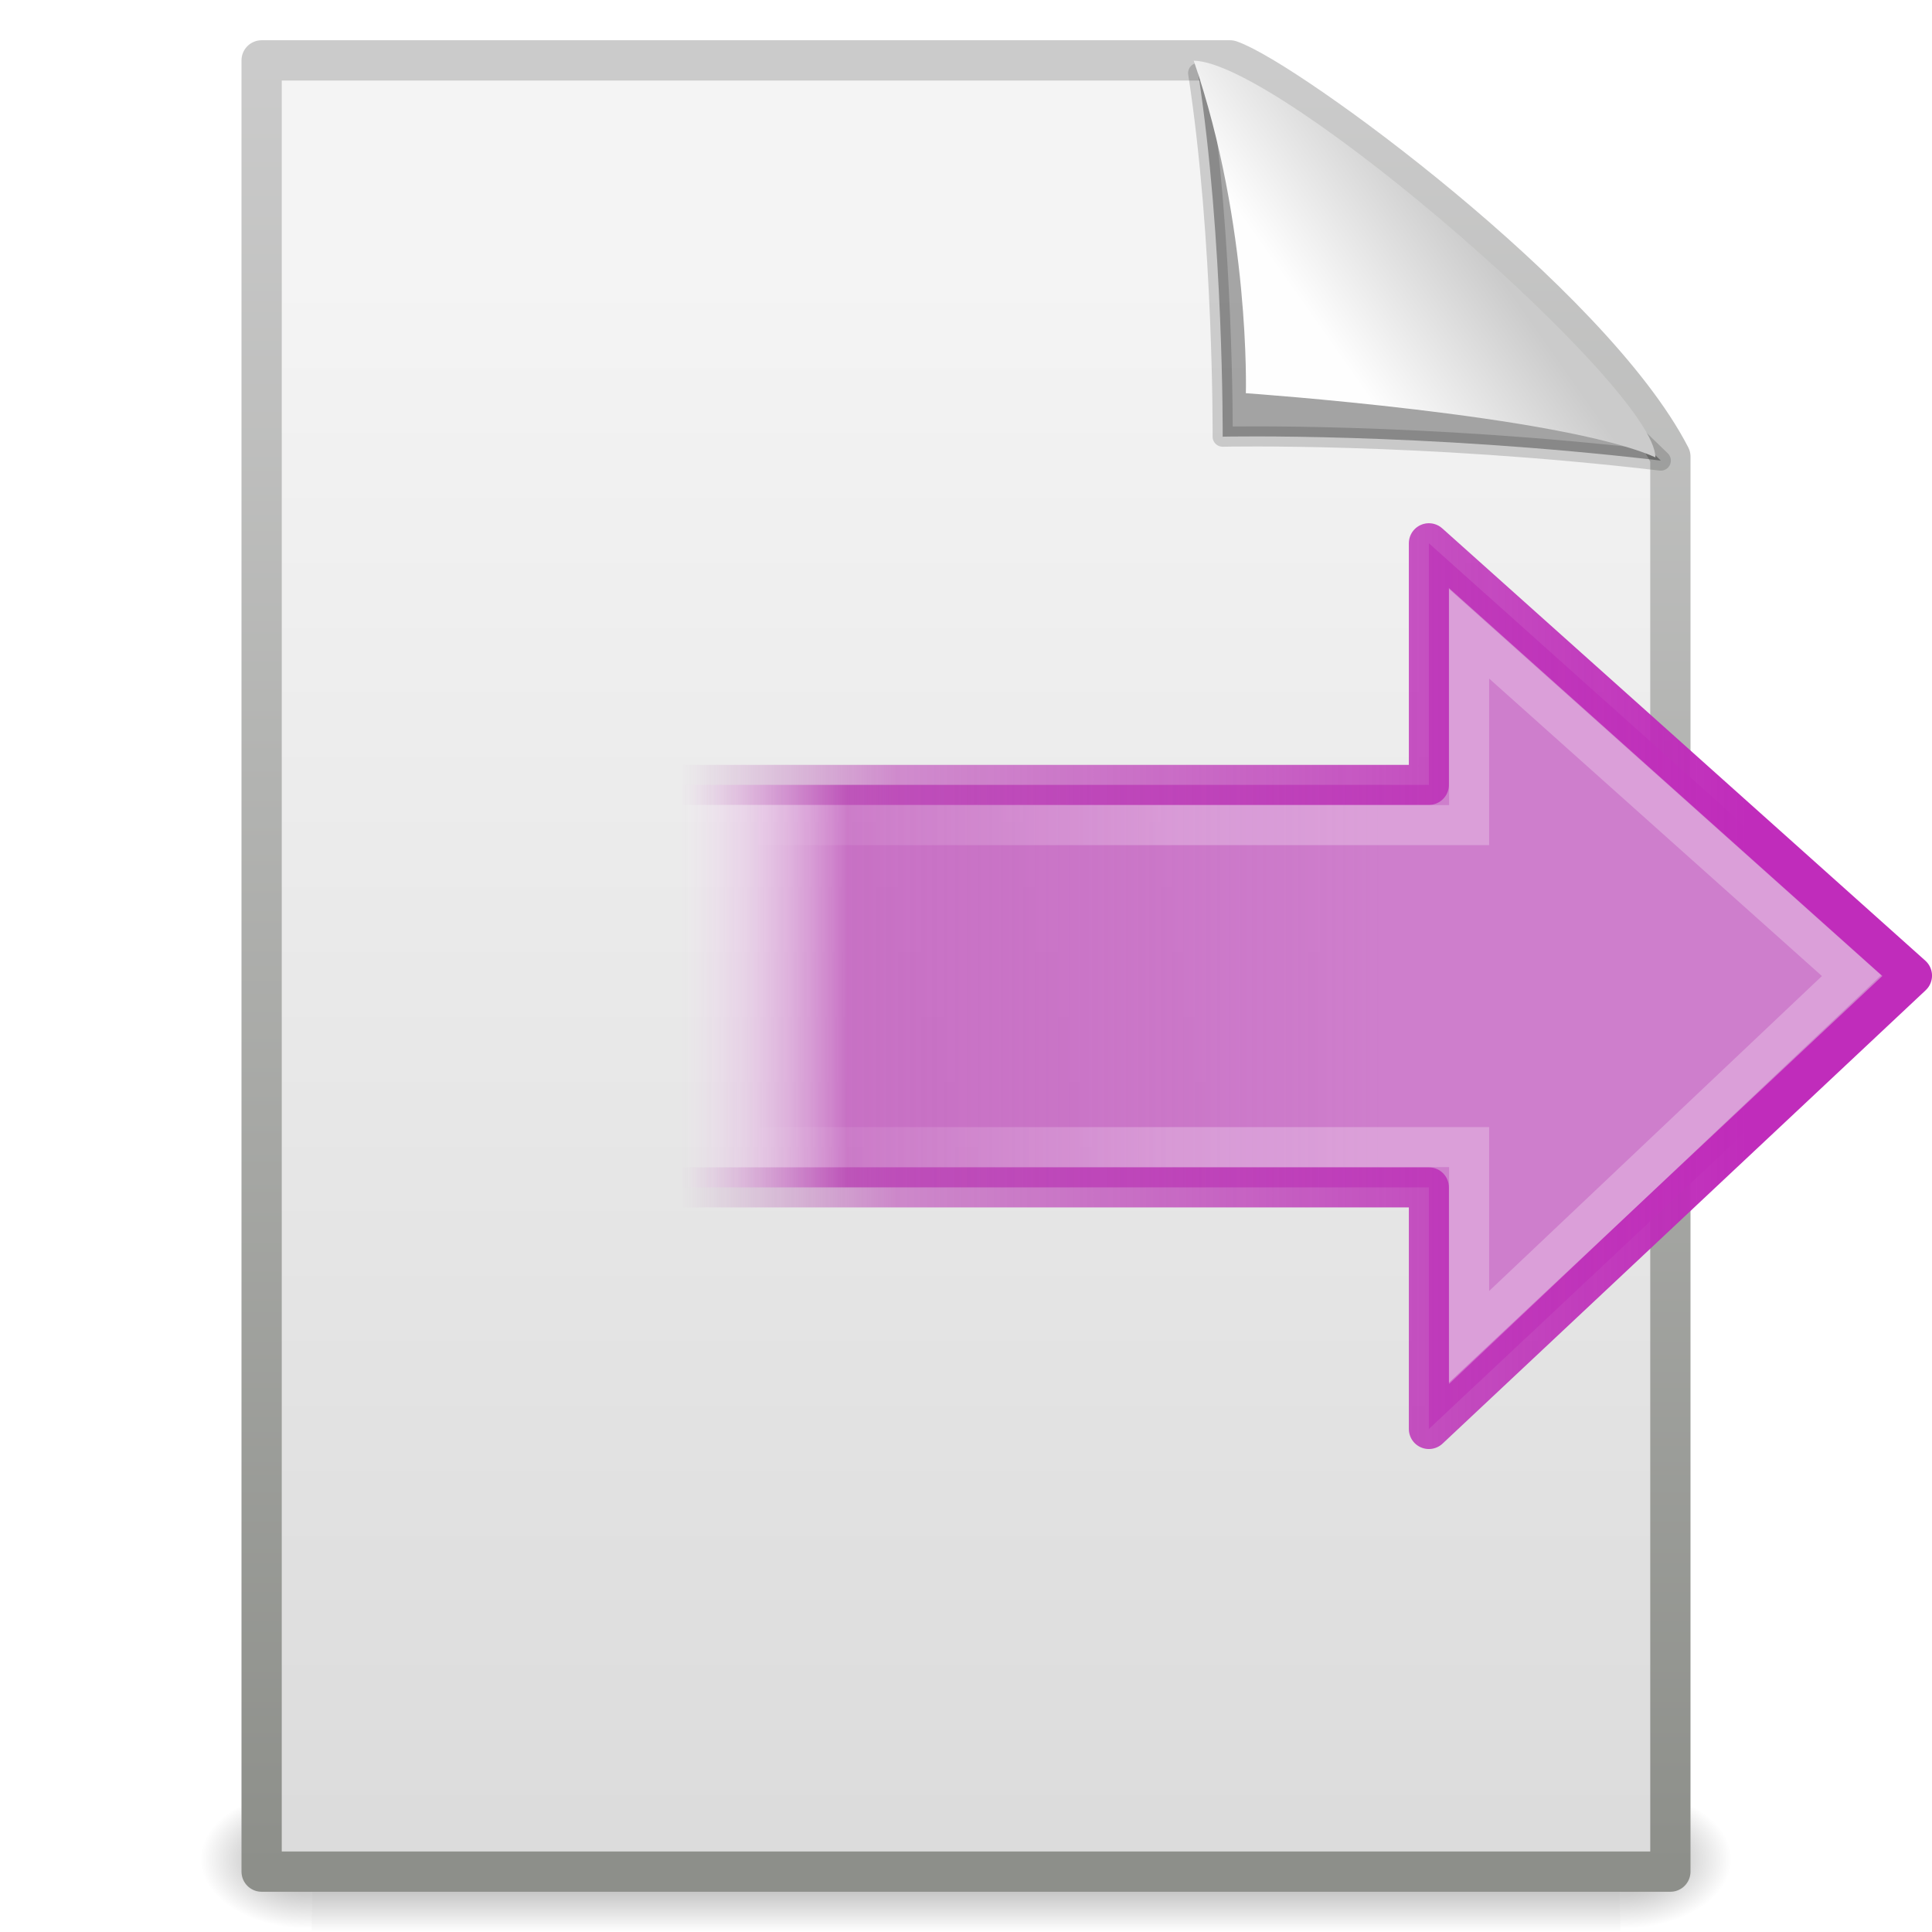
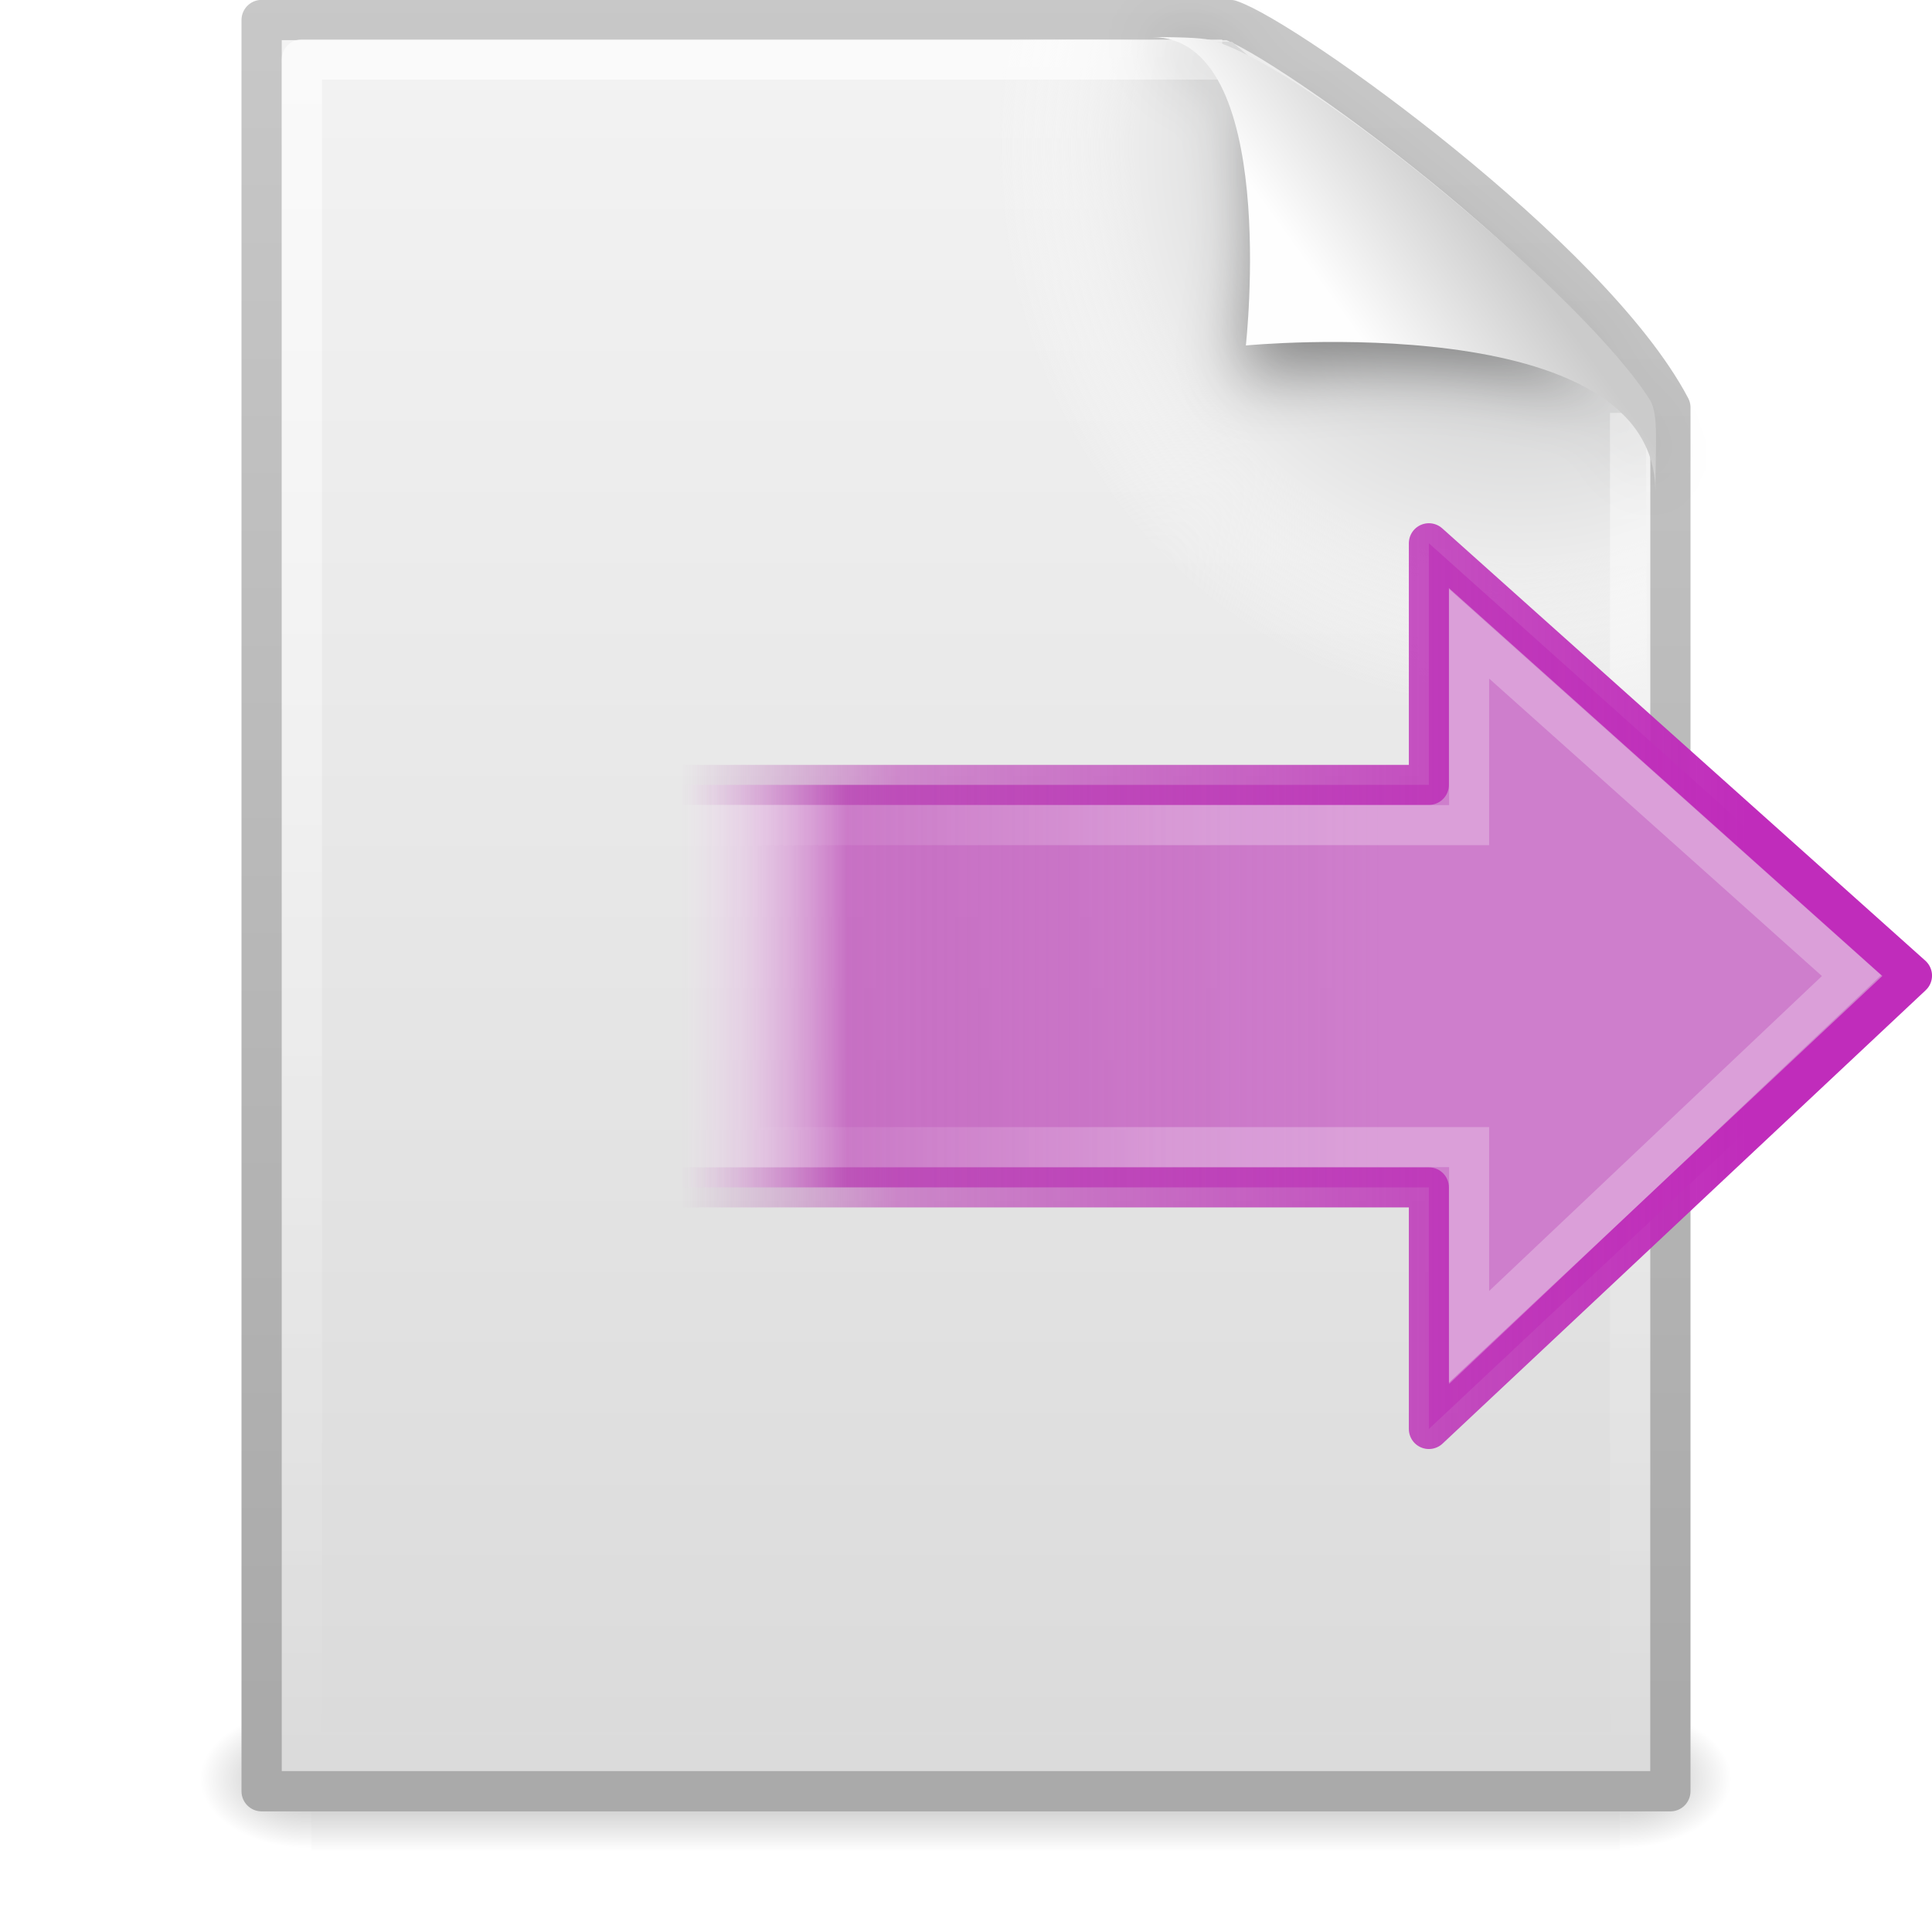
- <svg xmlns="http://www.w3.org/2000/svg" xmlns:xlink="http://www.w3.org/1999/xlink" version="1.0" width="48" height="48" id="svg3196">
-   <defs id="defs3198">
-     <radialGradient cx="605.714" cy="486.648" r="117.143" fx="605.714" fy="486.648" id="radialGradient4004" xlink:href="#linearGradient5060" gradientUnits="userSpaceOnUse" gradientTransform="matrix(2.4097175e-2,0,0,1.5374761e-2,26.47758,38.62904)" />
-     <linearGradient id="linearGradient5060">
-       <stop id="stop5062" style="stop-color:#000000;stop-opacity:1" offset="0" />
-       <stop id="stop5064" style="stop-color:#000000;stop-opacity:0" offset="1" />
+ <svg xmlns="http://www.w3.org/2000/svg" xmlns:xlink="http://www.w3.org/1999/xlink" version="1.0" width="48" height="48" id="svg4486">
+   <defs id="defs4488">
+     <linearGradient id="linearGradient3914">
+       <stop id="stop3916" style="stop-color:#c02cbb;stop-opacity:1" offset="0" />
+       <stop id="stop3918" style="stop-color:#b329ae;stop-opacity:0.498" offset="0.797" />
+       <stop id="stop3920" style="stop-color:#982394;stop-opacity:0" offset="1" />
    </linearGradient>
-     <radialGradient cx="605.714" cy="486.648" r="117.143" fx="605.714" fy="486.648" id="radialGradient4002" xlink:href="#linearGradient5060" gradientUnits="userSpaceOnUse" gradientTransform="matrix(-2.409717e-2,0,0,1.5374761e-2,21.52241,38.62904)" />
+     <linearGradient x1="36.5" y1="36" x2="-0.098" y2="36" id="linearGradient3156" xlink:href="#linearGradient3914" gradientUnits="userSpaceOnUse" gradientTransform="matrix(0.7241542,0,0,0.7359927,16.97868,11.20444)" />
+     <linearGradient id="linearGradient3698">
+       <stop id="stop3700" style="stop-color:#ce7ecc;stop-opacity:1" offset="0" />
+       <stop id="stop3702" style="stop-color:#c056bc;stop-opacity:0.816" offset="0.763" />
+       <stop id="stop3704" style="stop-color:#f8c9f7;stop-opacity:0" offset="1" />
+     </linearGradient>
+     <linearGradient x1="23.997" y1="15.5" x2="-0.073" y2="15.5" id="linearGradient3154" xlink:href="#linearGradient3698" gradientUnits="userSpaceOnUse" gradientTransform="matrix(0.7241542,0,0,0.7359927,16.97868,11.20444)" />
+     <linearGradient id="linearGradient2187">
+       <stop id="stop2189" style="stop-color:#ffffff;stop-opacity:0.643" offset="0" />
+       <stop id="stop2191" style="stop-color:#ffffff;stop-opacity:0" offset="1" />
+     </linearGradient>
+     <linearGradient x1="20.484" y1="12.82" x2="20.484" y2="-0.438" id="linearGradient3151" xlink:href="#linearGradient2187" gradientUnits="userSpaceOnUse" gradientTransform="matrix(0,-0.8625289,0.8486552,0,18.26971,51.02246)" />
    <linearGradient id="linearGradient5048">
      <stop id="stop5050" style="stop-color:#000000;stop-opacity:0" offset="0" />
      <stop id="stop5056" style="stop-color:#000000;stop-opacity:1" offset="0.5" />
      <stop id="stop5052" style="stop-color:#000000;stop-opacity:0" offset="1" />
    </linearGradient>
-     <linearGradient x1="302.857" y1="366.648" x2="302.857" y2="609.505" id="linearGradient4000" xlink:href="#linearGradient5048" gradientUnits="userSpaceOnUse" gradientTransform="matrix(7.0414201e-2,0,0,1.5374761e-2,-1.449705,38.62901)" />
+     <linearGradient id="linearGradient5060">
+       <stop id="stop5062" style="stop-color:#000000;stop-opacity:1" offset="0" />
+       <stop id="stop5064" style="stop-color:#000000;stop-opacity:0" offset="1" />
+     </linearGradient>
+     <linearGradient id="linearGradient3104">
+       <stop id="stop3106" style="stop-color:#aaaaaa;stop-opacity:1" offset="0" />
+       <stop id="stop3108" style="stop-color:#c8c8c8;stop-opacity:1" offset="1" />
+     </linearGradient>
+     <linearGradient id="linearGradient3600">
+       <stop id="stop3602" style="stop-color:#f4f4f4;stop-opacity:1" offset="0" />
+       <stop id="stop3604" style="stop-color:#dbdbdb;stop-opacity:1" offset="1" />
+     </linearGradient>
+     <radialGradient cx="102" cy="112.305" r="139.559" id="XMLID_8_" gradientUnits="userSpaceOnUse">
+       <stop id="stop41" style="stop-color:#b7b8b9;stop-opacity:1" offset="0" />
+       <stop id="stop47" style="stop-color:#ececec;stop-opacity:1" offset="0.189" />
+       <stop id="stop49" style="stop-color:#fafafa;stop-opacity:0" offset="0.257" />
+       <stop id="stop51" style="stop-color:#ffffff;stop-opacity:0" offset="0.301" />
+       <stop id="stop53" style="stop-color:#fafafa;stop-opacity:0" offset="0.531" />
+       <stop id="stop55" style="stop-color:#ebecec;stop-opacity:0" offset="0.845" />
+       <stop id="stop57" style="stop-color:#e1e2e3;stop-opacity:0" offset="1" />
+     </radialGradient>
+     <linearGradient id="linearGradient3211">
+       <stop id="stop3213" style="stop-color:#ffffff;stop-opacity:1" offset="0" />
+       <stop id="stop3215" style="stop-color:#ffffff;stop-opacity:0" offset="1" />
+     </linearGradient>
    <linearGradient id="linearGradient8589">
      <stop id="stop8591" style="stop-color:#fefefe;stop-opacity:1" offset="0" />
      <stop id="stop8593" style="stop-color:#cbcbcb;stop-opacity:1" offset="1" />
    </linearGradient>
-     <linearGradient x1="32.892" y1="8.059" x2="36.358" y2="5.457" id="linearGradient2814" xlink:href="#linearGradient8589" gradientUnits="userSpaceOnUse" gradientTransform="matrix(0.9976985,0,0,1.064205,-2.836199,-0.1392616)" />
-     <linearGradient id="linearGradient3931">
-       <stop id="stop3933" style="stop-color:#8d8f8a;stop-opacity:1" offset="0" />
-       <stop id="stop3935" style="stop-color:#cbcbcb;stop-opacity:1" offset="1" />
-     </linearGradient>
-     <linearGradient x1="-51.786" y1="50.786" x2="-51.786" y2="2.906" id="linearGradient2812" xlink:href="#linearGradient3931" gradientUnits="userSpaceOnUse" gradientTransform="matrix(0.8074968,0,0,0.9358511,56.41023,-1.114482)" />
-     <linearGradient id="linearGradient3600">
-       <stop id="stop3602" style="stop-color:#f4f4f4;stop-opacity:1" offset="0" />
-       <stop id="stop3604" style="stop-color:#dbdbdb;stop-opacity:1" offset="1" />
-     </linearGradient>
-     <linearGradient x1="25.132" y1="6.729" x2="25.132" y2="47.013" id="linearGradient2810" xlink:href="#linearGradient3600" gradientUnits="userSpaceOnUse" gradientTransform="translate(-2.999999,-1.6e-6)" />
-     <linearGradient id="linearGradient3914">
-       <stop id="stop3916" style="stop-color:#c02cbb;stop-opacity:1" offset="0" />
-       <stop id="stop3918" style="stop-color:#b329ae;stop-opacity:0.498" offset="0.797" />
-       <stop id="stop3920" style="stop-color:#982394;stop-opacity:0" offset="1" />
-     </linearGradient>
-     <linearGradient x1="36.5" y1="36" x2="-0.098" y2="36" id="linearGradient4367" xlink:href="#linearGradient3914" gradientUnits="userSpaceOnUse" gradientTransform="matrix(0.7241542,0,0,0.7359927,16.97868,11.20444)" />
-     <linearGradient id="linearGradient3698">
-       <stop id="stop3700" style="stop-color:#ce7ecc;stop-opacity:1" offset="0" />
-       <stop id="stop3702" style="stop-color:#c056bc;stop-opacity:0.816" offset="0.763" />
-       <stop id="stop3704" style="stop-color:#f8c9f7;stop-opacity:0" offset="1" />
-     </linearGradient>
-     <linearGradient x1="23.997" y1="15.5" x2="-0.073" y2="15.5" id="linearGradient4365" xlink:href="#linearGradient3698" gradientUnits="userSpaceOnUse" gradientTransform="matrix(0.7241542,0,0,0.7359927,16.97868,11.20444)" />
-     <linearGradient id="linearGradient2187">
-       <stop id="stop2189" style="stop-color:#ffffff;stop-opacity:0.643" offset="0" />
-       <stop id="stop2191" style="stop-color:#ffffff;stop-opacity:0" offset="1" />
-     </linearGradient>
-     <linearGradient x1="20.484" y1="12.82" x2="20.484" y2="-0.438" id="linearGradient4362" xlink:href="#linearGradient2187" gradientUnits="userSpaceOnUse" gradientTransform="matrix(0,-0.8625289,0.8486552,0,18.26971,51.02246)" />
+     <linearGradient x1="32.892" y1="8.059" x2="36.358" y2="5.457" id="linearGradient3312" xlink:href="#linearGradient8589" gradientUnits="userSpaceOnUse" gradientTransform="matrix(0.9976985,0,0,1.040687,0.1638029,-1.105794)" />
+     <linearGradient x1="24" y1="2" x2="24" y2="46.017" id="linearGradient3316" xlink:href="#linearGradient3211" gradientUnits="userSpaceOnUse" gradientTransform="matrix(1,0,0,0.9777778,0,-0.9666693)" />
+     <radialGradient cx="102" cy="112.305" r="139.559" id="radialGradient3319" xlink:href="#XMLID_8_" gradientUnits="userSpaceOnUse" gradientTransform="matrix(0.3617022,0,0,-0.3907784,0.8510637,47.517)" />
+     <linearGradient x1="25.132" y1="0.985" x2="25.132" y2="47.013" id="linearGradient3322" xlink:href="#linearGradient3600" gradientUnits="userSpaceOnUse" gradientTransform="matrix(1,0,0,0.9561695,-1.0064697e-7,-1.914922)" />
+     <linearGradient x1="-51.786" y1="50.786" x2="-51.786" y2="2.906" id="linearGradient3324" xlink:href="#linearGradient3104" gradientUnits="userSpaceOnUse" gradientTransform="matrix(0.8074968,0,0,0.8948322,59.41023,-2.980553)" />
+     <radialGradient cx="605.714" cy="486.648" r="117.143" fx="605.714" fy="486.648" id="radialGradient3327" xlink:href="#linearGradient5060" gradientUnits="userSpaceOnUse" gradientTransform="matrix(2.3039948e-2,0,0,1.4700216e-2,26.36088,37.04018)" />
+     <radialGradient cx="605.714" cy="486.648" r="117.143" fx="605.714" fy="486.648" id="radialGradient3330" xlink:href="#linearGradient5060" gradientUnits="userSpaceOnUse" gradientTransform="matrix(-2.3039943e-2,0,0,1.4700216e-2,21.62311,37.04018)" />
+     <linearGradient x1="302.857" y1="366.648" x2="302.857" y2="609.505" id="linearGradient3333" xlink:href="#linearGradient5048" gradientUnits="userSpaceOnUse" gradientTransform="matrix(6.7324884e-2,0,0,1.4700216e-2,-0.3411391,37.04015)" />
+     <filter height="1.329" y="-0.164" width="1.297" x="-0.148" id="filter3212">
+       <feGaussianBlur id="feGaussianBlur3214" stdDeviation="0.774" />
+     </filter>
  </defs>
-   <g id="layer1">
-     <g transform="matrix(0.9561265,0,0,0.9561265,1.052964,2.105928)" id="g2877" style="display:inline">
-       <rect width="34" height="3.734" x="7" y="44.266" id="rect2879" style="opacity:0.402;fill:url(#linearGradient4000);fill-opacity:1;fill-rule:nonzero;stroke:none;stroke-width:1;stroke-linecap:round;stroke-linejoin:miter;marker:none;marker-start:none;marker-mid:none;marker-end:none;stroke-miterlimit:4;stroke-dasharray:none;stroke-dashoffset:0;stroke-opacity:1;visibility:visible;display:inline;overflow:visible" />
-       <path d="M 7,44.266 C 7,44.266 7,48 7,48 C 5.759,48.007 4,47.163 4,46.133 C 4,45.102 5.385,44.266 7,44.266 z" id="path2881" style="opacity:0.402;fill:url(#radialGradient4002);fill-opacity:1;fill-rule:nonzero;stroke:none;stroke-width:1;stroke-linecap:round;stroke-linejoin:miter;marker:none;marker-start:none;marker-mid:none;marker-end:none;stroke-miterlimit:4;stroke-dasharray:none;stroke-dashoffset:0;stroke-opacity:1;visibility:visible;display:inline;overflow:visible" />
-       <path d="M 41,44.266 C 41,44.266 41,48 41,48 C 42.241,48.007 44,47.163 44,46.133 C 44,45.102 42.615,44.266 41,44.266 z" id="path2883" style="opacity:0.402;fill:url(#radialGradient4004);fill-opacity:1;fill-rule:nonzero;stroke:none;stroke-width:1;stroke-linecap:round;stroke-linejoin:miter;marker:none;marker-start:none;marker-mid:none;marker-end:none;stroke-miterlimit:4;stroke-dasharray:none;stroke-dashoffset:0;stroke-opacity:1;visibility:visible;display:inline;overflow:visible" />
-     </g>
-     <g transform="translate(2.999999,0)" id="g2805" style="display:inline">
-       <path d="M 3.5,1.5 C 11.52,1.5 19.541,1.5 27.561,1.5 C 28.968,1.985 36.526,7.515 38.5,11.344 C 38.5,23.063 38.5,34.781 38.5,46.5 C 26.833,46.5 15.167,46.5 3.5,46.5 C 3.5,31.5 3.5,16.5 3.5,1.5 z" id="rect2594" style="fill:url(#linearGradient2810);fill-opacity:1;stroke:url(#linearGradient2812);stroke-width:1;stroke-linecap:butt;stroke-linejoin:round;stroke-miterlimit:4;stroke-dasharray:none;stroke-dashoffset:0;stroke-opacity:1" />
-       <path d="M 26.768,1.815 C 27.405,5.94 27.377,10.849 27.377,10.849 C 27.377,10.849 32.247,10.738 38.262,11.443 C 33.365,6.655 29.934,4.659 26.768,1.815 z" id="path8596" style="fill:#000000;fill-opacity:0.327;fill-rule:evenodd;stroke:#000000;stroke-width:0.5;stroke-linecap:butt;stroke-linejoin:round;stroke-miterlimit:4;stroke-dasharray:none;stroke-opacity:0.166;display:inline" />
-       <path d="M 26.658,1.508 C 28.07,5.63 27.953,9.769 27.953,9.769 C 27.953,9.769 35.786,10.316 38.128,11.363 C 38.128,9.651 28.831,1.537 26.658,1.508 z" id="path12038" style="fill:url(#linearGradient2814);fill-opacity:1;fill-rule:evenodd;stroke:none;stroke-width:1px;stroke-linecap:butt;stroke-linejoin:miter;stroke-opacity:1;display:inline" />
-     </g>
-     <path d="M 35.5,13.497 L 47.503,24.239 L 35.5,35.503 C 35.5,35.503 35.5,29.586 35.5,29.5 L 15.497,29.5 L 15.497,19.5 L 35.5,19.5 L 35.5,13.497 z" id="path1432" style="fill:url(#linearGradient4365);fill-opacity:1;fill-rule:nonzero;stroke:url(#linearGradient4367);stroke-width:0.995;stroke-linecap:round;stroke-linejoin:round;marker:none;marker-start:none;marker-mid:none;marker-end:none;stroke-miterlimit:7;stroke-dasharray:none;stroke-dashoffset:0;stroke-opacity:1;visibility:visible;display:block;overflow:visible" />
-     <path d="M 36.5,15.747 C 36.5,15.747 46,24.239 46,24.239 L 36.5,33.23 L 36.5,28.5 L 18.37,28.5 L 18.327,20.5 L 36.5,20.5 L 36.5,15.747 z" id="path2177" style="opacity:0.4;fill:none;fill-opacity:1;fill-rule:nonzero;stroke:url(#linearGradient4362);stroke-width:0.995;stroke-linecap:butt;stroke-linejoin:miter;marker:none;marker-start:none;marker-mid:none;marker-end:none;stroke-miterlimit:7;stroke-dasharray:none;stroke-dashoffset:0;stroke-opacity:1;visibility:visible;display:block;overflow:visible" />
-   </g>
+   <rect width="32.508" height="3.57" x="7.738" y="42.43" id="rect2879" style="opacity:0.3;fill:url(#linearGradient3333);fill-opacity:1;fill-rule:nonzero;stroke:none;stroke-width:1;stroke-linecap:round;stroke-linejoin:miter;marker:none;marker-start:none;marker-mid:none;marker-end:none;stroke-miterlimit:4;stroke-dasharray:none;stroke-dashoffset:0;stroke-opacity:1;visibility:visible;display:inline;overflow:visible" />
+   <path d="M 7.738,42.43 C 7.738,42.43 7.738,46 7.738,46 C 6.551,46.007 4.869,45.2 4.869,44.215 C 4.869,43.229 6.194,42.43 7.738,42.43 z" id="path2881" style="opacity:0.3;fill:url(#radialGradient3330);fill-opacity:1;fill-rule:nonzero;stroke:none;stroke-width:1;stroke-linecap:round;stroke-linejoin:miter;marker:none;marker-start:none;marker-mid:none;marker-end:none;stroke-miterlimit:4;stroke-dasharray:none;stroke-dashoffset:0;stroke-opacity:1;visibility:visible;display:inline;overflow:visible" />
+   <path d="M 40.246,42.43 C 40.246,42.43 40.246,46 40.246,46 C 41.433,46.007 43.115,45.2 43.115,44.215 C 43.115,43.229 41.79,42.43 40.246,42.43 z" id="path2883" style="opacity:0.3;fill:url(#radialGradient3327);fill-opacity:1;fill-rule:nonzero;stroke:none;stroke-width:1;stroke-linecap:round;stroke-linejoin:miter;marker:none;marker-start:none;marker-mid:none;marker-end:none;stroke-miterlimit:4;stroke-dasharray:none;stroke-dashoffset:0;stroke-opacity:1;visibility:visible;display:inline;overflow:visible" />
+   <path d="M 6.5,0.497 C 14.52,0.497 22.541,0.497 30.561,0.497 C 31.968,0.972 39.526,6.379 41.5,10.124 C 41.5,21.583 41.5,33.043 41.5,44.503 C 29.833,44.503 18.167,44.503 6.5,44.503 C 6.5,29.834 6.5,15.166 6.5,0.497 z" id="path4160" style="fill:url(#linearGradient3322);fill-opacity:1;stroke:url(#linearGradient3324);stroke-width:1;stroke-linecap:butt;stroke-linejoin:round;stroke-miterlimit:4;stroke-dasharray:none;stroke-dashoffset:0;stroke-opacity:1;display:inline" />
+   <path d="M 7.362,44 C 7.162,44 7,43.825 7,43.609 L 7,1.405 C 7,1.189 7.162,1.014 7.362,1.014 C 14.845,1.122 23.137,0.853 30.611,1.041 L 40.894,9.907 L 41,43.609 C 41,43.825 40.838,44 40.638,44 L 7.362,44 z" id="path4191" style="fill:url(#radialGradient3319);fill-opacity:1" />
+   <path d="M 40.5,10.259 C 40.5,21.208 40.5,32.573 40.5,43.522 C 29.5,43.522 18.5,43.522 7.5,43.522 C 7.5,29.507 7.5,15.493 7.5,1.478 C 15.062,1.478 22.804,1.478 30.366,1.478" id="path2435" style="opacity:0.6;fill:none;fill-opacity:1;stroke:url(#linearGradient3316);stroke-width:1;stroke-linecap:butt;stroke-linejoin:round;stroke-miterlimit:4;stroke-dasharray:none;stroke-dashoffset:0;stroke-opacity:1;display:inline" />
+   <path d="M 28.617,0.921 C 32.9,0.921 30.771,9.404 30.771,9.404 C 30.771,9.404 41.128,7.602 41.128,12.223 C 41.128,9.613 29.826,1.495 28.617,0.921 z" id="path12038" style="opacity:0.4;fill:#000000;fill-opacity:1;fill-rule:evenodd;stroke:none;stroke-width:1px;stroke-linecap:butt;stroke-linejoin:miter;stroke-opacity:1;display:inline;filter:url(#filter3212)" />
+   <path d="M 28.617,0.921 C 31.804,0.921 30.953,8.583 30.953,8.583 C 30.953,8.583 41.128,7.602 41.128,12.223 C 41.128,11.097 41.214,10.291 40.994,9.94 C 39.416,7.415 32.599,1.751 30.137,1.009 C 29.953,0.953 29.544,0.921 28.617,0.921 z" id="path4474" style="fill:url(#linearGradient3312);fill-opacity:1;fill-rule:evenodd;stroke:none;stroke-width:1px;stroke-linecap:butt;stroke-linejoin:miter;stroke-opacity:1;display:inline" />
+   <path d="M 35.5,13.497 L 47.503,24.239 L 35.5,35.503 C 35.5,35.503 35.5,29.586 35.5,29.5 L 15.497,29.5 L 15.497,19.5 L 35.5,19.5 L 35.5,13.497 z" id="path1432" style="fill:url(#linearGradient3154);fill-opacity:1;fill-rule:nonzero;stroke:url(#linearGradient3156);stroke-width:0.995;stroke-linecap:round;stroke-linejoin:round;marker:none;marker-start:none;marker-mid:none;marker-end:none;stroke-miterlimit:7;stroke-dasharray:none;stroke-dashoffset:0;stroke-opacity:1;visibility:visible;display:block;overflow:visible" />
+   <path d="M 36.5,15.747 C 36.5,15.747 46,24.239 46,24.239 L 36.5,33.23 L 36.5,28.5 L 18.37,28.5 L 18.327,20.5 L 36.5,20.5 L 36.5,15.747 z" id="path2177" style="opacity:0.4;fill:none;fill-opacity:1;fill-rule:nonzero;stroke:url(#linearGradient3151);stroke-width:0.995;stroke-linecap:butt;stroke-linejoin:miter;marker:none;marker-start:none;marker-mid:none;marker-end:none;stroke-miterlimit:7;stroke-dasharray:none;stroke-dashoffset:0;stroke-opacity:1;visibility:visible;display:block;overflow:visible" />
</svg>
